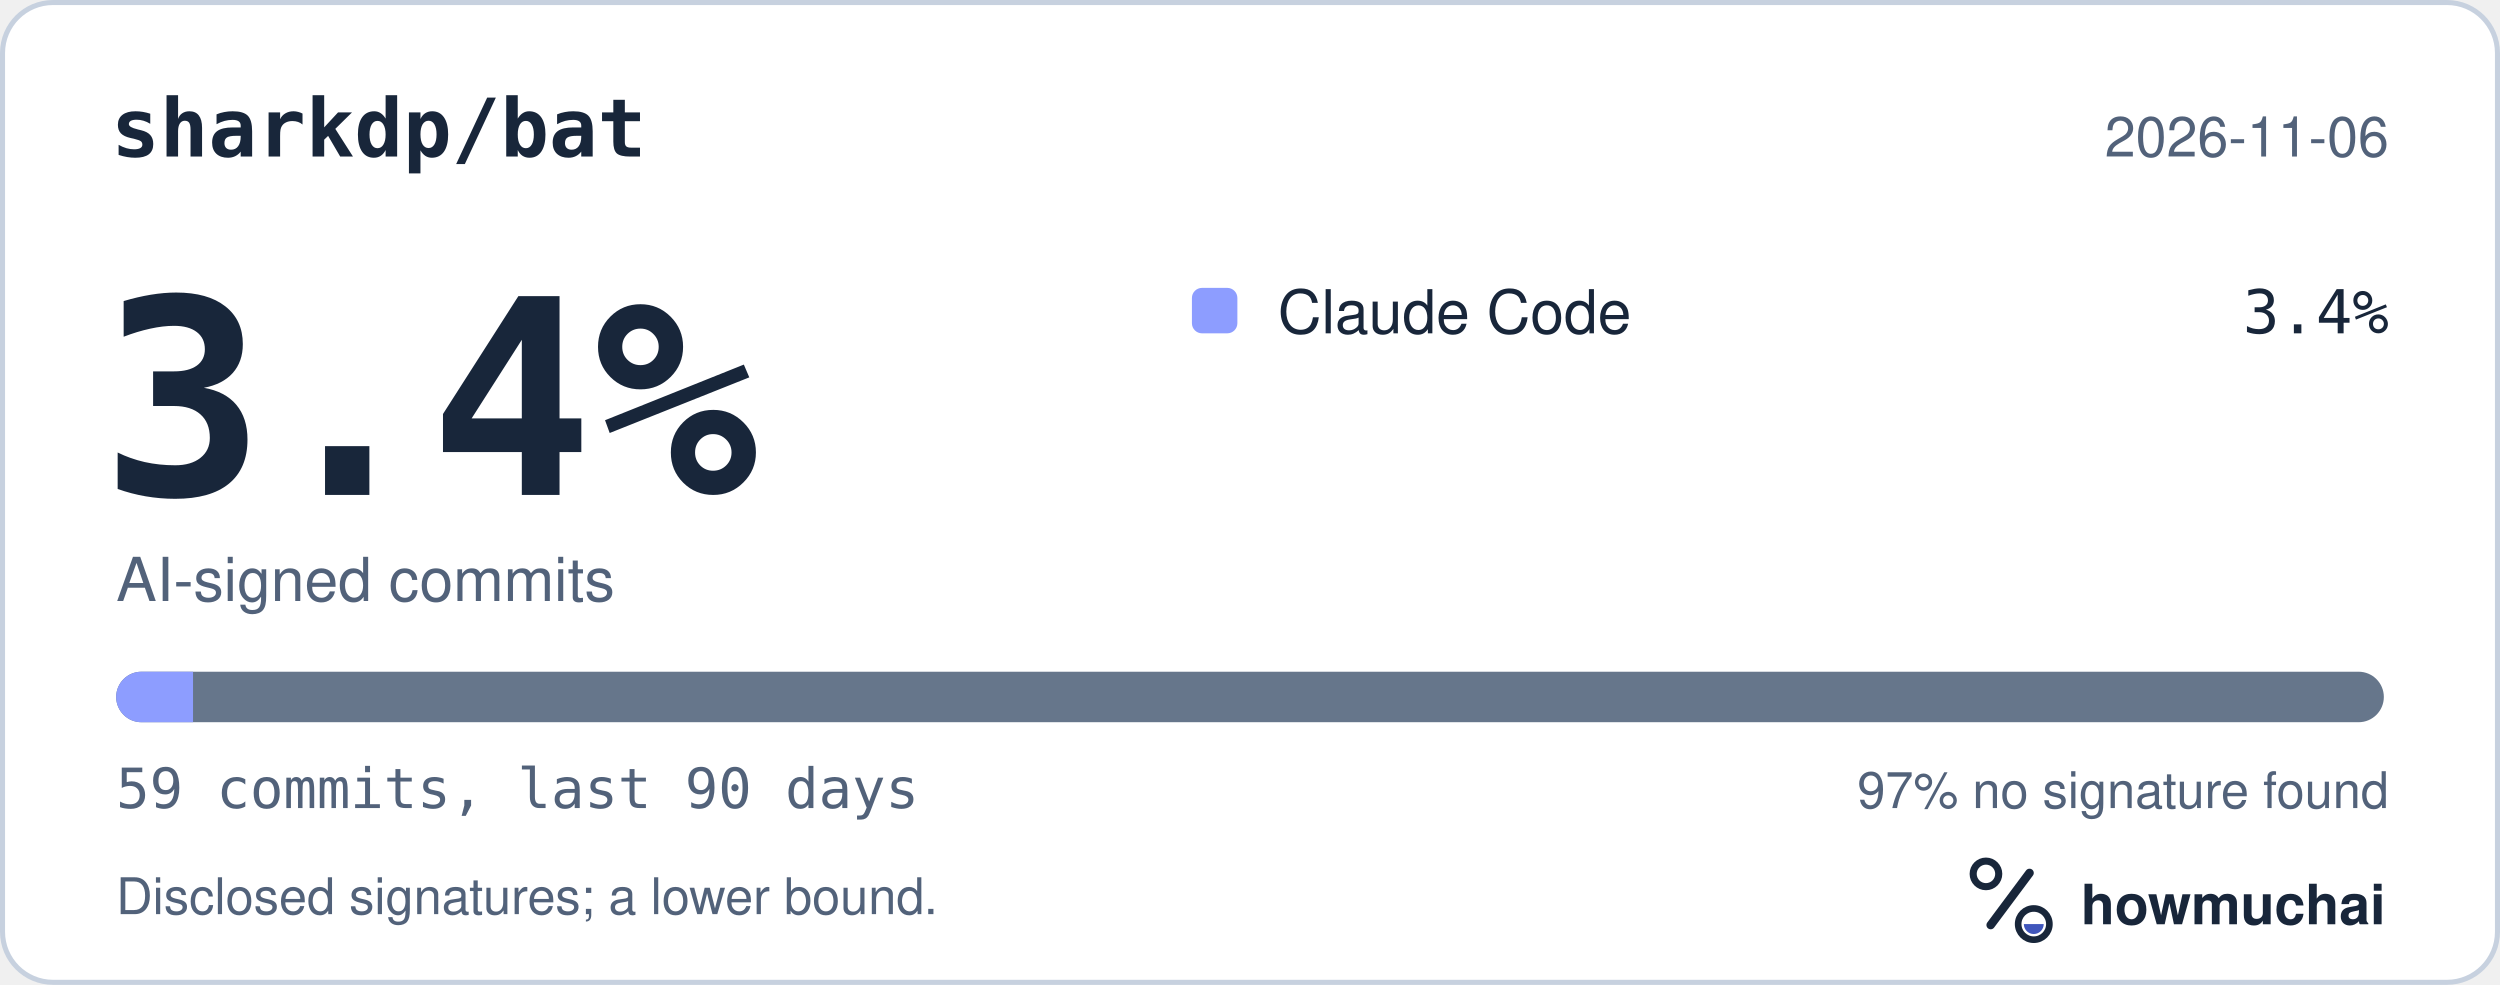
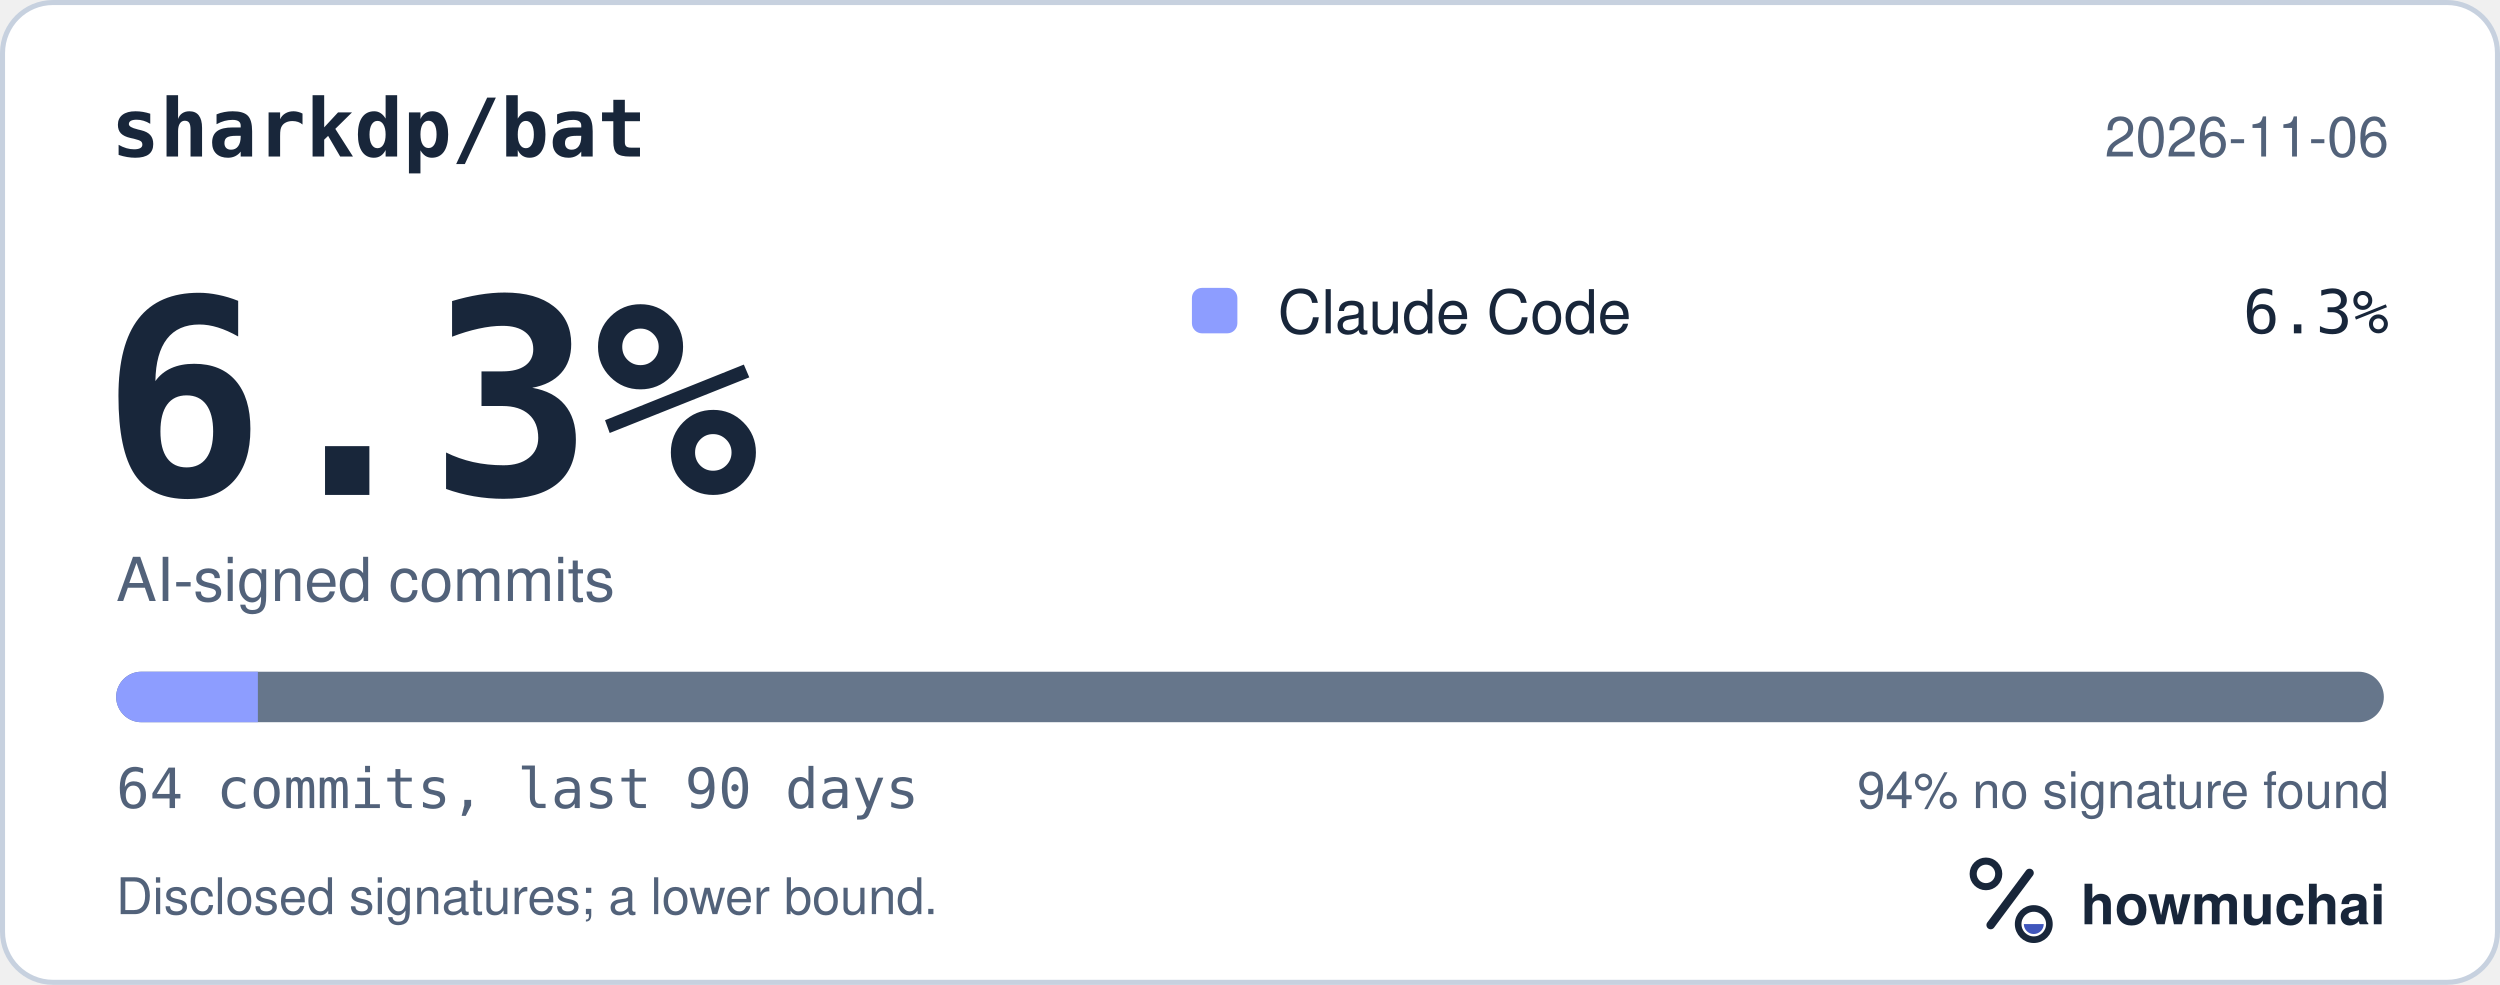
<svg xmlns="http://www.w3.org/2000/svg" width="495" height="195" viewBox="0 0 495 195" role="img" aria-labelledby="hm-t hm-d">
  <rect x="0.5" y="0.5" width="494" height="194" rx="10" fill="#FFFFFF" stroke="#C7D1DF" />
  <text x="22" y="31" fill="#18263A" font-family="ui-monospace, SF Mono, Menlo, Consolas, IBM Plex Mono, monospace" font-size="16" font-weight="600">sharkdp/bat</text>
  <text x="473" y="31" fill="#52627A" font-family="-apple-system, BlinkMacSystemFont, Segoe UI, Helvetica, Arial, Fira Sans, sans-serif" font-size="11" text-anchor="end">2026-11-06</text>
-   <text x="20" y="98" fill="#18263A" font-family="ui-monospace, SF Mono, Menlo, Consolas, IBM Plex Mono, monospace" font-size="54" font-weight="700">3.4%</text>
+   <text x="20" y="98" fill="#18263A" font-family="ui-monospace, SF Mono, Menlo, Consolas, IBM Plex Mono, monospace" font-size="54" font-weight="700">6.3%</text>
  <text x="23" y="119" fill="#52627A" font-family="-apple-system, BlinkMacSystemFont, Segoe UI, Helvetica, Arial, Fira Sans, sans-serif" font-size="12">AI-signed commits</text>
  <rect x="236" y="57" width="9" height="9" rx="2" fill="#8D9DFF" />
  <text x="253" y="66" fill="#18263A" font-family="-apple-system, BlinkMacSystemFont, Segoe UI, Helvetica, Arial, Fira Sans, sans-serif" font-size="12">Claude Code</text>
-   <text x="473" y="66" fill="#18263A" font-family="ui-monospace, SF Mono, Menlo, Consolas, IBM Plex Mono, monospace" font-size="12" text-anchor="end">3.4%</text>
+   <text x="473" y="66" fill="#18263A" font-family="ui-monospace, SF Mono, Menlo, Consolas, IBM Plex Mono, monospace" font-size="12" text-anchor="end">6.3%</text>
  <defs>
    <clipPath id="hm-bar">
      <rect x="23" y="133" width="449" height="10" rx="5" />
    </clipPath>
  </defs>
  <rect x="23" y="133" width="449" height="10" rx="5" fill="#66768B" />
  <g clip-path="url(#hm-bar)">
-     <rect x="23.00" y="133" width="15.22" height="10" fill="#8D9DFF" />
+     <rect x="23.00" y="133" width="28.06" height="10" fill="#8D9DFF" />
  </g>
-   <text x="23" y="160" fill="#52627A" font-family="ui-monospace, SF Mono, Menlo, Consolas, IBM Plex Mono, monospace" font-size="11">59 commits, last 90 days</text>
-   <text x="473" y="160" fill="#52627A" font-family="-apple-system, BlinkMacSystemFont, Segoe UI, Helvetica, Arial, Fira Sans, sans-serif" font-size="10" text-anchor="end">97% no signature found</text>
+   <text x="23" y="160" fill="#52627A" font-family="ui-monospace, SF Mono, Menlo, Consolas, IBM Plex Mono, monospace" font-size="11">64 commits, last 90 days</text>
+   <text x="473" y="160" fill="#52627A" font-family="-apple-system, BlinkMacSystemFont, Segoe UI, Helvetica, Arial, Fira Sans, sans-serif" font-size="10" text-anchor="end">94% no signature found</text>
  <text x="23" y="181" fill="#52627A" font-family="-apple-system, BlinkMacSystemFont, Segoe UI, Helvetica, Arial, Fira Sans, sans-serif" font-size="10">Disclosed signatures; a lower bound.</text>
  <g transform="translate(386 166) scale(0.046875)">
    <circle cx="154" cy="150" r="54" fill="none" stroke="#18263A" stroke-width="30" />
    <path d="M174 366 338 146" fill="none" stroke="#18263A" stroke-width="36" stroke-linecap="round" />
    <circle cx="356" cy="362" r="66" fill="none" stroke="#18263A" stroke-width="28" />
    <path d="M314 362a42 42 0 0 0 84 0Z" fill="#4056BC" />
  </g>
  <text x="412" y="183" fill="#18263A" font-family="-apple-system, BlinkMacSystemFont, Segoe UI, Helvetica, Arial, Fira Sans, sans-serif" font-size="11" font-weight="650">howmuchai</text>
</svg>
